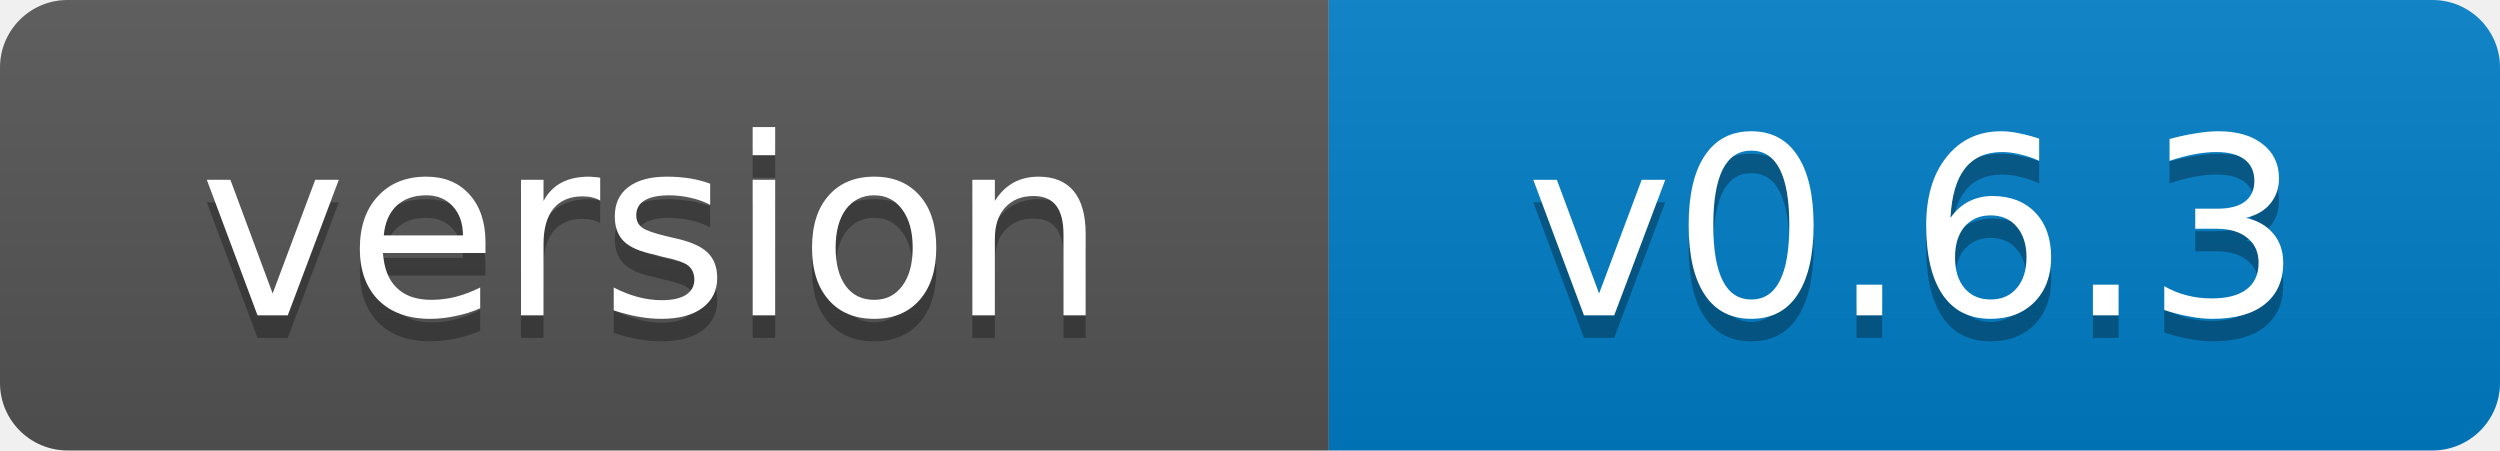
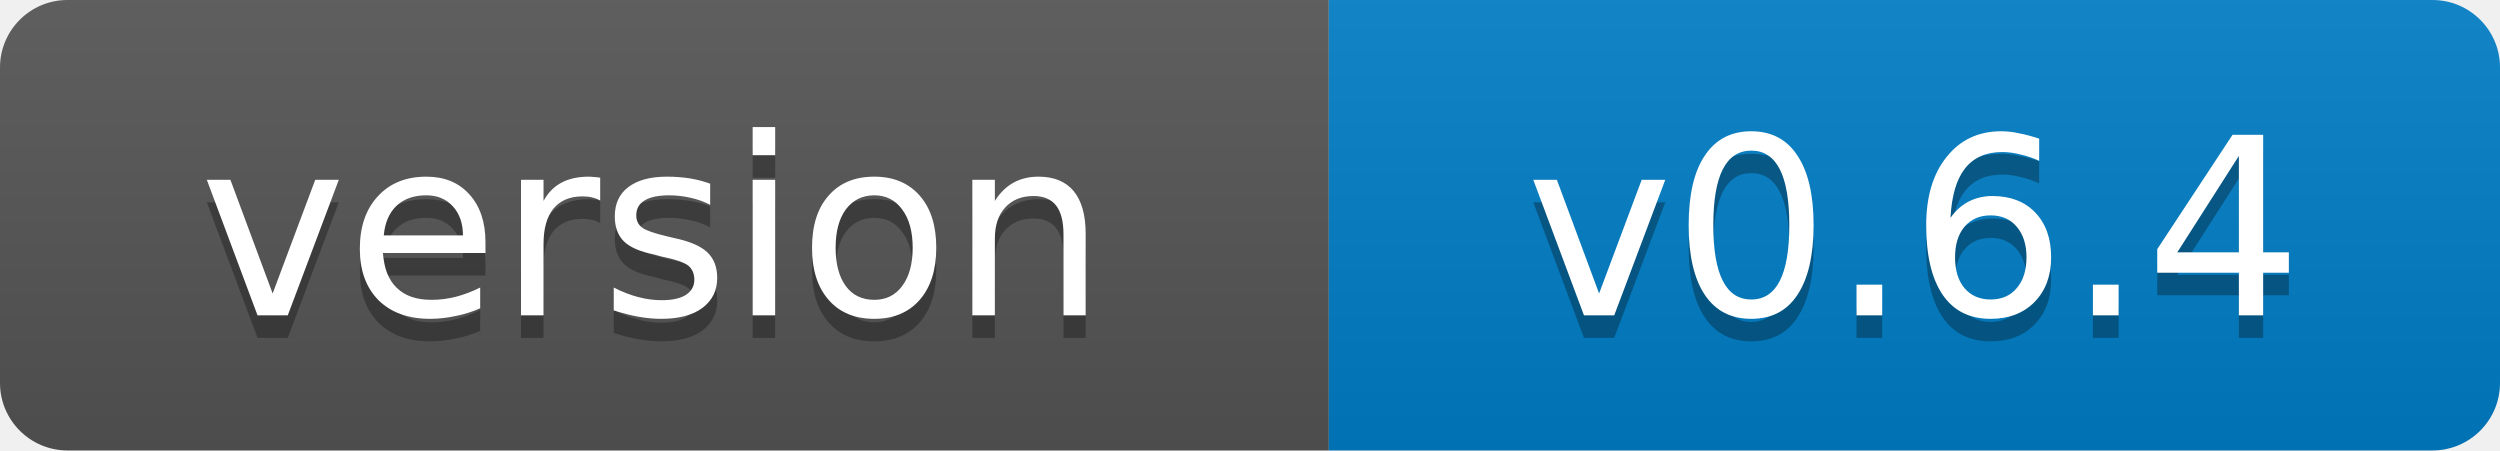
- <svg xmlns="http://www.w3.org/2000/svg" width="111" height="20" role="img" aria-label="version: v0.6.3">
+ <svg xmlns="http://www.w3.org/2000/svg" width="111" height="20" role="img" aria-label="version: v0.6.4">
  <linearGradient id="s" x2="0" y2="100%">
    <stop offset="0" stop-color="#bbb" stop-opacity=".1" />
    <stop offset="1" stop-opacity=".1" />
  </linearGradient>
  <clipPath id="r">
    <rect width="111" height="20" rx="3" fill="#fff" />
  </clipPath>
  <g clip-path="url(#r)">
    <rect width="59" height="20" fill="#555" />
    <rect x="59" width="52" height="20" fill="#007ec6" />
    <rect width="111" height="20" fill="url(#s)" />
  </g>
  <g fill="#fff" text-anchor="middle" font-family="Verdana,Geneva,DejaVu Sans,sans-serif" font-size="11">
    <text x="29" y="15" fill="#010101" fill-opacity=".3">version</text>
    <text x="29" y="14">version</text>
-     <text x="85" y="15" fill="#010101" fill-opacity=".3">v0.6.3</text>
-     <text x="85" y="14">v0.6.3</text>
+     <text x="85" y="15" fill="#010101" fill-opacity=".3">v0.6.4</text>
+     <text x="85" y="14">v0.6.4</text>
  </g>
</svg>
